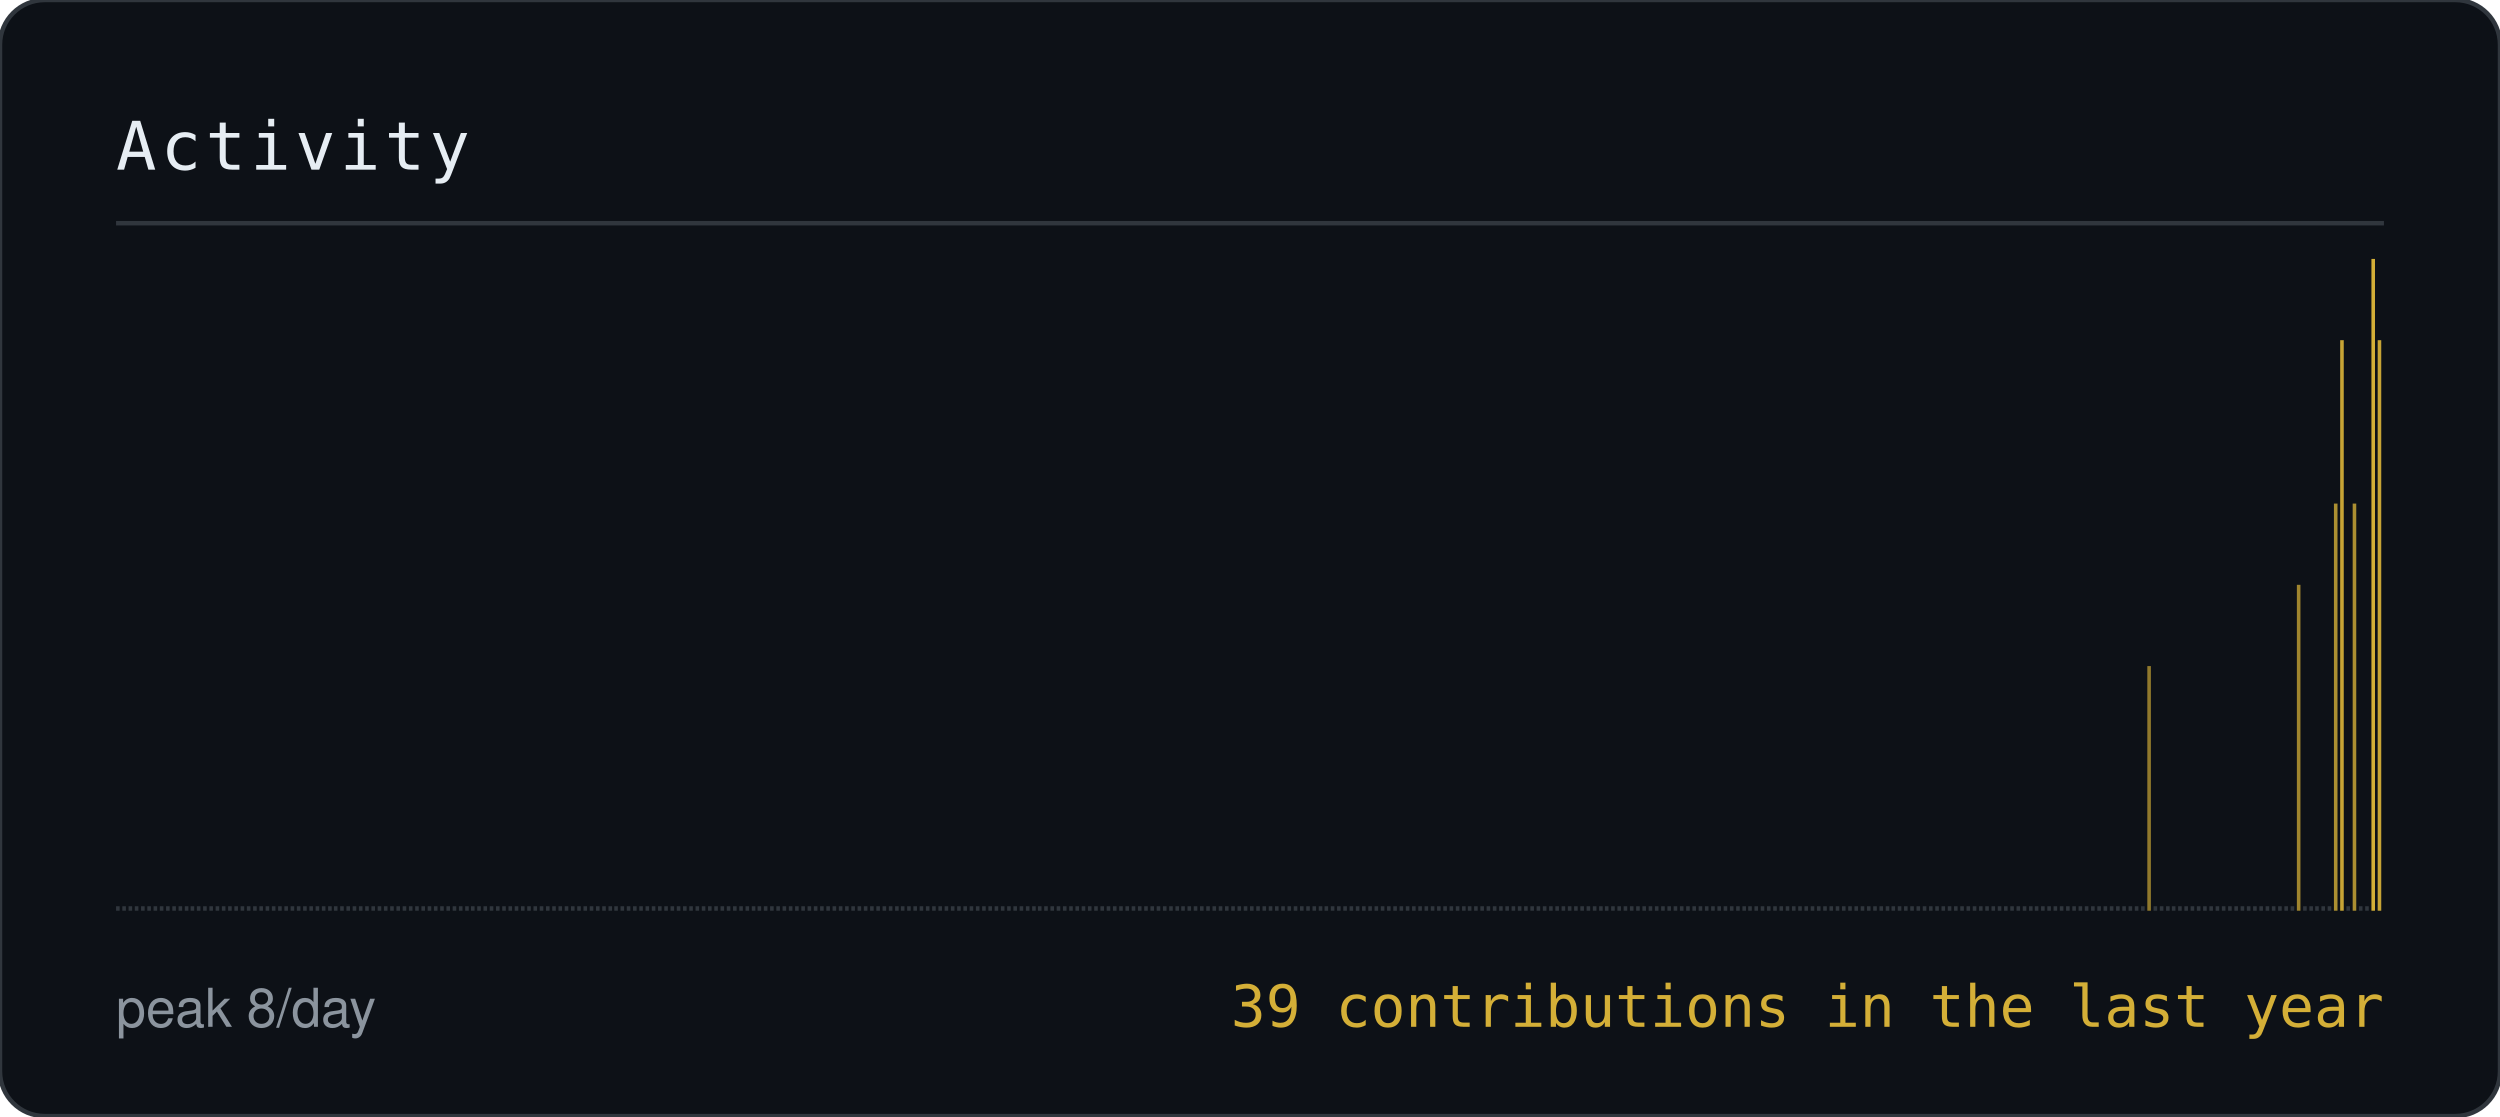
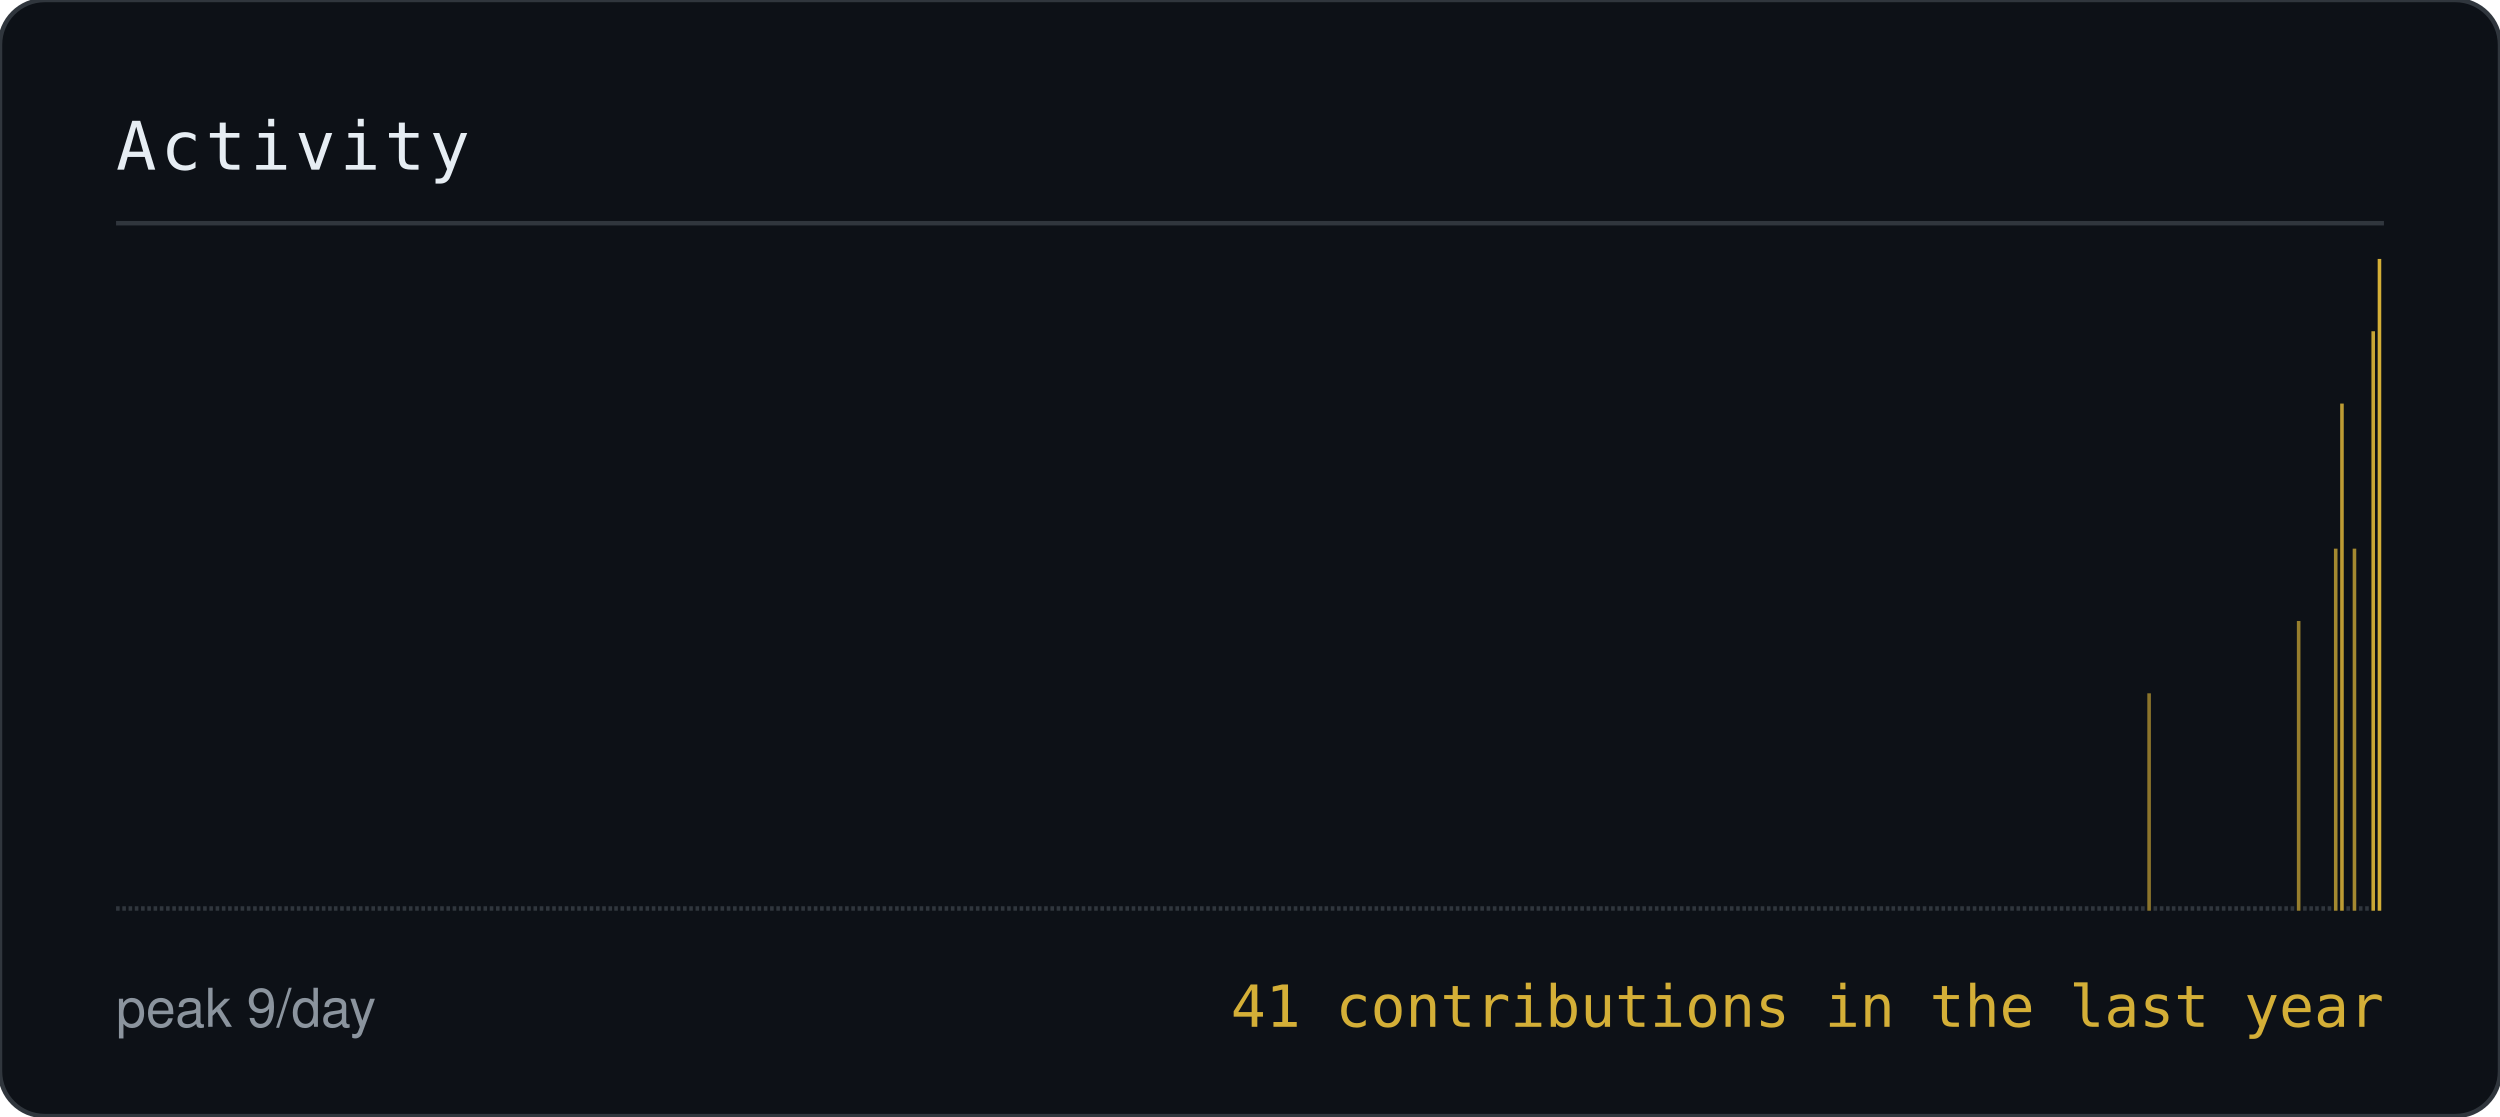
- <svg xmlns="http://www.w3.org/2000/svg" width="560" height="250" viewBox="0 0 560 250" role="img" aria-label="Contribution activity, 39 contributions in the last year">
+ <svg xmlns="http://www.w3.org/2000/svg" width="560" height="250" viewBox="0 0 560 250" role="img" aria-label="Contribution activity, 41 contributions in the last year">
  <style>
    .h { font-family: 'JetBrains Mono','SFMono-Regular',Consolas,monospace; font-size: 15px; fill: #E6EDF3; letter-spacing: 1px; }
    .k { font-family: -apple-system,BlinkMacSystemFont,'Segoe UI',Helvetica,Arial,sans-serif; font-size: 12px; fill: #8B949E; }
    .b { font-family: 'JetBrains Mono','SFMono-Regular',Consolas,monospace; font-size: 13px; fill: #D4AF37; }
  </style>
  <rect width="560" height="250" rx="10" fill="#0D1117" stroke="#30363D" />
  <text class="h" x="26" y="38">Activity</text>
-   <text class="k" x="26" y="230">peak 8/day</text>
-   <text class="b" x="534" y="230" text-anchor="end">39 contributions in the last year</text>
+   <text class="k" x="26" y="230">peak 9/day</text>
+   <text class="b" x="534" y="230" text-anchor="end">41 contributions in the last year</text>
  <path d="M26 50 H534" stroke="#30363D" />
  <rect x="26.0" y="203.0" width="0.8" height="1.0" fill="#30363D" opacity="1.00" />
  <rect x="27.4" y="203.0" width="0.8" height="1.0" fill="#30363D" opacity="1.00" />
  <rect x="28.8" y="203.0" width="0.8" height="1.0" fill="#30363D" opacity="1.00" />
  <rect x="30.2" y="203.0" width="0.8" height="1.0" fill="#30363D" opacity="1.00" />
  <rect x="31.6" y="203.0" width="0.8" height="1.0" fill="#30363D" opacity="1.00" />
  <rect x="33.0" y="203.0" width="0.8" height="1.0" fill="#30363D" opacity="1.00" />
  <rect x="34.4" y="203.0" width="0.8" height="1.0" fill="#30363D" opacity="1.00" />
  <rect x="35.8" y="203.0" width="0.8" height="1.0" fill="#30363D" opacity="1.00" />
  <rect x="37.2" y="203.0" width="0.8" height="1.0" fill="#30363D" opacity="1.00" />
  <rect x="38.6" y="203.0" width="0.8" height="1.0" fill="#30363D" opacity="1.00" />
  <rect x="40.0" y="203.0" width="0.8" height="1.0" fill="#30363D" opacity="1.00" />
  <rect x="41.4" y="203.0" width="0.8" height="1.0" fill="#30363D" opacity="1.00" />
  <rect x="42.7" y="203.0" width="0.8" height="1.0" fill="#30363D" opacity="1.00" />
  <rect x="44.1" y="203.0" width="0.8" height="1.0" fill="#30363D" opacity="1.00" />
  <rect x="45.5" y="203.0" width="0.8" height="1.0" fill="#30363D" opacity="1.00" />
  <rect x="46.9" y="203.0" width="0.8" height="1.0" fill="#30363D" opacity="1.00" />
  <rect x="48.3" y="203.0" width="0.8" height="1.0" fill="#30363D" opacity="1.00" />
  <rect x="49.7" y="203.0" width="0.8" height="1.0" fill="#30363D" opacity="1.00" />
  <rect x="51.1" y="203.0" width="0.8" height="1.0" fill="#30363D" opacity="1.00" />
  <rect x="52.5" y="203.0" width="0.8" height="1.0" fill="#30363D" opacity="1.00" />
  <rect x="53.9" y="203.0" width="0.8" height="1.0" fill="#30363D" opacity="1.00" />
  <rect x="55.3" y="203.0" width="0.8" height="1.0" fill="#30363D" opacity="1.00" />
  <rect x="56.7" y="203.0" width="0.8" height="1.0" fill="#30363D" opacity="1.00" />
  <rect x="58.1" y="203.0" width="0.8" height="1.0" fill="#30363D" opacity="1.00" />
  <rect x="59.5" y="203.0" width="0.8" height="1.0" fill="#30363D" opacity="1.00" />
  <rect x="60.9" y="203.0" width="0.8" height="1.0" fill="#30363D" opacity="1.00" />
  <rect x="62.3" y="203.0" width="0.8" height="1.0" fill="#30363D" opacity="1.00" />
  <rect x="63.7" y="203.0" width="0.8" height="1.0" fill="#30363D" opacity="1.00" />
  <rect x="65.1" y="203.0" width="0.8" height="1.0" fill="#30363D" opacity="1.00" />
  <rect x="66.5" y="203.0" width="0.8" height="1.0" fill="#30363D" opacity="1.00" />
  <rect x="67.9" y="203.0" width="0.8" height="1.0" fill="#30363D" opacity="1.00" />
  <rect x="69.3" y="203.0" width="0.8" height="1.0" fill="#30363D" opacity="1.00" />
  <rect x="70.7" y="203.0" width="0.8" height="1.0" fill="#30363D" opacity="1.00" />
  <rect x="72.1" y="203.0" width="0.8" height="1.0" fill="#30363D" opacity="1.00" />
  <rect x="73.5" y="203.0" width="0.8" height="1.0" fill="#30363D" opacity="1.00" />
  <rect x="74.8" y="203.0" width="0.8" height="1.0" fill="#30363D" opacity="1.00" />
  <rect x="76.2" y="203.0" width="0.8" height="1.0" fill="#30363D" opacity="1.00" />
  <rect x="77.6" y="203.0" width="0.8" height="1.0" fill="#30363D" opacity="1.00" />
  <rect x="79.0" y="203.0" width="0.8" height="1.0" fill="#30363D" opacity="1.00" />
  <rect x="80.4" y="203.0" width="0.8" height="1.0" fill="#30363D" opacity="1.00" />
  <rect x="81.8" y="203.0" width="0.8" height="1.0" fill="#30363D" opacity="1.00" />
  <rect x="83.2" y="203.0" width="0.8" height="1.0" fill="#30363D" opacity="1.00" />
  <rect x="84.6" y="203.0" width="0.8" height="1.0" fill="#30363D" opacity="1.00" />
  <rect x="86.0" y="203.0" width="0.8" height="1.0" fill="#30363D" opacity="1.00" />
  <rect x="87.4" y="203.0" width="0.8" height="1.0" fill="#30363D" opacity="1.00" />
  <rect x="88.8" y="203.0" width="0.8" height="1.0" fill="#30363D" opacity="1.00" />
  <rect x="90.2" y="203.0" width="0.8" height="1.0" fill="#30363D" opacity="1.00" />
  <rect x="91.6" y="203.0" width="0.8" height="1.0" fill="#30363D" opacity="1.00" />
  <rect x="93.0" y="203.0" width="0.8" height="1.0" fill="#30363D" opacity="1.00" />
  <rect x="94.4" y="203.0" width="0.8" height="1.0" fill="#30363D" opacity="1.00" />
  <rect x="95.8" y="203.0" width="0.8" height="1.0" fill="#30363D" opacity="1.00" />
  <rect x="97.2" y="203.0" width="0.8" height="1.0" fill="#30363D" opacity="1.00" />
  <rect x="98.6" y="203.0" width="0.8" height="1.0" fill="#30363D" opacity="1.00" />
  <rect x="100.0" y="203.0" width="0.8" height="1.0" fill="#30363D" opacity="1.00" />
  <rect x="101.4" y="203.0" width="0.8" height="1.0" fill="#30363D" opacity="1.00" />
  <rect x="102.8" y="203.0" width="0.8" height="1.0" fill="#30363D" opacity="1.00" />
  <rect x="104.2" y="203.0" width="0.8" height="1.0" fill="#30363D" opacity="1.00" />
  <rect x="105.5" y="203.0" width="0.8" height="1.0" fill="#30363D" opacity="1.00" />
  <rect x="106.9" y="203.0" width="0.8" height="1.0" fill="#30363D" opacity="1.00" />
  <rect x="108.3" y="203.0" width="0.8" height="1.0" fill="#30363D" opacity="1.00" />
  <rect x="109.7" y="203.0" width="0.8" height="1.0" fill="#30363D" opacity="1.00" />
  <rect x="111.1" y="203.0" width="0.8" height="1.0" fill="#30363D" opacity="1.00" />
  <rect x="112.5" y="203.0" width="0.8" height="1.0" fill="#30363D" opacity="1.00" />
  <rect x="113.9" y="203.0" width="0.8" height="1.0" fill="#30363D" opacity="1.00" />
  <rect x="115.3" y="203.0" width="0.8" height="1.0" fill="#30363D" opacity="1.00" />
  <rect x="116.7" y="203.0" width="0.8" height="1.0" fill="#30363D" opacity="1.00" />
  <rect x="118.1" y="203.0" width="0.8" height="1.0" fill="#30363D" opacity="1.00" />
  <rect x="119.5" y="203.0" width="0.8" height="1.0" fill="#30363D" opacity="1.00" />
  <rect x="120.9" y="203.0" width="0.8" height="1.0" fill="#30363D" opacity="1.00" />
  <rect x="122.3" y="203.0" width="0.8" height="1.0" fill="#30363D" opacity="1.00" />
  <rect x="123.7" y="203.0" width="0.8" height="1.0" fill="#30363D" opacity="1.00" />
  <rect x="125.1" y="203.0" width="0.8" height="1.0" fill="#30363D" opacity="1.00" />
  <rect x="126.5" y="203.0" width="0.8" height="1.0" fill="#30363D" opacity="1.00" />
  <rect x="127.9" y="203.0" width="0.8" height="1.0" fill="#30363D" opacity="1.00" />
  <rect x="129.3" y="203.0" width="0.8" height="1.0" fill="#30363D" opacity="1.00" />
  <rect x="130.7" y="203.0" width="0.8" height="1.0" fill="#30363D" opacity="1.00" />
  <rect x="132.1" y="203.0" width="0.8" height="1.0" fill="#30363D" opacity="1.00" />
  <rect x="133.5" y="203.0" width="0.8" height="1.0" fill="#30363D" opacity="1.00" />
  <rect x="134.9" y="203.0" width="0.8" height="1.0" fill="#30363D" opacity="1.00" />
  <rect x="136.3" y="203.0" width="0.8" height="1.0" fill="#30363D" opacity="1.00" />
  <rect x="137.6" y="203.0" width="0.8" height="1.0" fill="#30363D" opacity="1.00" />
  <rect x="139.0" y="203.0" width="0.8" height="1.0" fill="#30363D" opacity="1.00" />
  <rect x="140.4" y="203.0" width="0.8" height="1.0" fill="#30363D" opacity="1.00" />
  <rect x="141.8" y="203.0" width="0.8" height="1.0" fill="#30363D" opacity="1.00" />
  <rect x="143.2" y="203.0" width="0.8" height="1.0" fill="#30363D" opacity="1.00" />
  <rect x="144.6" y="203.0" width="0.8" height="1.0" fill="#30363D" opacity="1.00" />
  <rect x="146.0" y="203.0" width="0.8" height="1.0" fill="#30363D" opacity="1.00" />
  <rect x="147.4" y="203.0" width="0.8" height="1.0" fill="#30363D" opacity="1.00" />
  <rect x="148.8" y="203.0" width="0.8" height="1.0" fill="#30363D" opacity="1.00" />
  <rect x="150.2" y="203.0" width="0.8" height="1.0" fill="#30363D" opacity="1.00" />
  <rect x="151.6" y="203.0" width="0.8" height="1.0" fill="#30363D" opacity="1.00" />
  <rect x="153.0" y="203.0" width="0.8" height="1.0" fill="#30363D" opacity="1.00" />
  <rect x="154.4" y="203.0" width="0.8" height="1.0" fill="#30363D" opacity="1.00" />
  <rect x="155.8" y="203.0" width="0.8" height="1.0" fill="#30363D" opacity="1.00" />
  <rect x="157.2" y="203.0" width="0.8" height="1.0" fill="#30363D" opacity="1.00" />
  <rect x="158.6" y="203.0" width="0.8" height="1.0" fill="#30363D" opacity="1.00" />
  <rect x="160.0" y="203.0" width="0.8" height="1.0" fill="#30363D" opacity="1.00" />
  <rect x="161.4" y="203.0" width="0.8" height="1.0" fill="#30363D" opacity="1.00" />
  <rect x="162.8" y="203.0" width="0.8" height="1.0" fill="#30363D" opacity="1.00" />
  <rect x="164.2" y="203.0" width="0.8" height="1.0" fill="#30363D" opacity="1.00" />
  <rect x="165.6" y="203.0" width="0.8" height="1.0" fill="#30363D" opacity="1.00" />
  <rect x="167.0" y="203.0" width="0.8" height="1.0" fill="#30363D" opacity="1.00" />
  <rect x="168.4" y="203.0" width="0.8" height="1.0" fill="#30363D" opacity="1.00" />
  <rect x="169.7" y="203.0" width="0.8" height="1.0" fill="#30363D" opacity="1.00" />
  <rect x="171.1" y="203.0" width="0.8" height="1.0" fill="#30363D" opacity="1.00" />
  <rect x="172.5" y="203.0" width="0.8" height="1.0" fill="#30363D" opacity="1.00" />
  <rect x="173.9" y="203.0" width="0.8" height="1.0" fill="#30363D" opacity="1.00" />
  <rect x="175.3" y="203.0" width="0.8" height="1.0" fill="#30363D" opacity="1.00" />
  <rect x="176.7" y="203.0" width="0.8" height="1.0" fill="#30363D" opacity="1.00" />
  <rect x="178.1" y="203.0" width="0.8" height="1.0" fill="#30363D" opacity="1.00" />
  <rect x="179.5" y="203.0" width="0.8" height="1.0" fill="#30363D" opacity="1.00" />
  <rect x="180.9" y="203.0" width="0.8" height="1.0" fill="#30363D" opacity="1.00" />
  <rect x="182.3" y="203.0" width="0.8" height="1.0" fill="#30363D" opacity="1.00" />
  <rect x="183.7" y="203.0" width="0.8" height="1.0" fill="#30363D" opacity="1.00" />
  <rect x="185.1" y="203.0" width="0.8" height="1.0" fill="#30363D" opacity="1.00" />
  <rect x="186.5" y="203.0" width="0.8" height="1.0" fill="#30363D" opacity="1.00" />
  <rect x="187.9" y="203.0" width="0.8" height="1.0" fill="#30363D" opacity="1.00" />
  <rect x="189.3" y="203.0" width="0.8" height="1.0" fill="#30363D" opacity="1.00" />
  <rect x="190.7" y="203.0" width="0.8" height="1.0" fill="#30363D" opacity="1.00" />
  <rect x="192.1" y="203.0" width="0.8" height="1.0" fill="#30363D" opacity="1.00" />
  <rect x="193.5" y="203.0" width="0.8" height="1.0" fill="#30363D" opacity="1.00" />
  <rect x="194.9" y="203.0" width="0.8" height="1.0" fill="#30363D" opacity="1.00" />
  <rect x="196.3" y="203.0" width="0.8" height="1.0" fill="#30363D" opacity="1.00" />
  <rect x="197.7" y="203.0" width="0.8" height="1.0" fill="#30363D" opacity="1.00" />
  <rect x="199.1" y="203.0" width="0.8" height="1.0" fill="#30363D" opacity="1.00" />
  <rect x="200.5" y="203.0" width="0.8" height="1.0" fill="#30363D" opacity="1.00" />
  <rect x="201.8" y="203.0" width="0.8" height="1.0" fill="#30363D" opacity="1.00" />
  <rect x="203.2" y="203.0" width="0.8" height="1.0" fill="#30363D" opacity="1.00" />
  <rect x="204.6" y="203.0" width="0.8" height="1.0" fill="#30363D" opacity="1.00" />
  <rect x="206.0" y="203.0" width="0.8" height="1.0" fill="#30363D" opacity="1.00" />
  <rect x="207.4" y="203.0" width="0.8" height="1.0" fill="#30363D" opacity="1.00" />
  <rect x="208.8" y="203.0" width="0.8" height="1.0" fill="#30363D" opacity="1.00" />
  <rect x="210.2" y="203.0" width="0.8" height="1.0" fill="#30363D" opacity="1.00" />
  <rect x="211.6" y="203.0" width="0.8" height="1.0" fill="#30363D" opacity="1.00" />
  <rect x="213.0" y="203.0" width="0.8" height="1.0" fill="#30363D" opacity="1.00" />
  <rect x="214.4" y="203.0" width="0.8" height="1.0" fill="#30363D" opacity="1.00" />
  <rect x="215.8" y="203.0" width="0.8" height="1.0" fill="#30363D" opacity="1.00" />
  <rect x="217.2" y="203.0" width="0.8" height="1.0" fill="#30363D" opacity="1.00" />
  <rect x="218.6" y="203.0" width="0.8" height="1.0" fill="#30363D" opacity="1.00" />
  <rect x="220.0" y="203.0" width="0.8" height="1.0" fill="#30363D" opacity="1.00" />
  <rect x="221.4" y="203.0" width="0.8" height="1.0" fill="#30363D" opacity="1.00" />
  <rect x="222.8" y="203.0" width="0.8" height="1.0" fill="#30363D" opacity="1.00" />
  <rect x="224.2" y="203.0" width="0.8" height="1.0" fill="#30363D" opacity="1.00" />
  <rect x="225.6" y="203.0" width="0.8" height="1.0" fill="#30363D" opacity="1.00" />
  <rect x="227.0" y="203.0" width="0.8" height="1.0" fill="#30363D" opacity="1.00" />
  <rect x="228.4" y="203.0" width="0.8" height="1.0" fill="#30363D" opacity="1.00" />
  <rect x="229.8" y="203.0" width="0.8" height="1.0" fill="#30363D" opacity="1.00" />
  <rect x="231.2" y="203.0" width="0.8" height="1.0" fill="#30363D" opacity="1.00" />
  <rect x="232.5" y="203.0" width="0.8" height="1.0" fill="#30363D" opacity="1.00" />
  <rect x="233.9" y="203.0" width="0.8" height="1.0" fill="#30363D" opacity="1.00" />
  <rect x="235.3" y="203.0" width="0.8" height="1.0" fill="#30363D" opacity="1.00" />
  <rect x="236.7" y="203.0" width="0.8" height="1.0" fill="#30363D" opacity="1.00" />
  <rect x="238.1" y="203.0" width="0.8" height="1.0" fill="#30363D" opacity="1.00" />
  <rect x="239.5" y="203.0" width="0.8" height="1.0" fill="#30363D" opacity="1.00" />
  <rect x="240.9" y="203.0" width="0.8" height="1.0" fill="#30363D" opacity="1.00" />
  <rect x="242.3" y="203.0" width="0.8" height="1.0" fill="#30363D" opacity="1.00" />
  <rect x="243.7" y="203.0" width="0.8" height="1.0" fill="#30363D" opacity="1.00" />
  <rect x="245.1" y="203.0" width="0.8" height="1.0" fill="#30363D" opacity="1.00" />
  <rect x="246.5" y="203.0" width="0.8" height="1.0" fill="#30363D" opacity="1.00" />
  <rect x="247.9" y="203.0" width="0.8" height="1.0" fill="#30363D" opacity="1.00" />
  <rect x="249.3" y="203.0" width="0.8" height="1.0" fill="#30363D" opacity="1.00" />
  <rect x="250.7" y="203.0" width="0.8" height="1.0" fill="#30363D" opacity="1.00" />
  <rect x="252.1" y="203.0" width="0.8" height="1.0" fill="#30363D" opacity="1.00" />
  <rect x="253.5" y="203.0" width="0.8" height="1.0" fill="#30363D" opacity="1.00" />
  <rect x="254.9" y="203.0" width="0.8" height="1.0" fill="#30363D" opacity="1.00" />
  <rect x="256.3" y="203.0" width="0.8" height="1.0" fill="#30363D" opacity="1.00" />
  <rect x="257.7" y="203.0" width="0.8" height="1.0" fill="#30363D" opacity="1.00" />
  <rect x="259.1" y="203.0" width="0.8" height="1.0" fill="#30363D" opacity="1.00" />
  <rect x="260.5" y="203.0" width="0.8" height="1.0" fill="#30363D" opacity="1.00" />
  <rect x="261.9" y="203.0" width="0.8" height="1.0" fill="#30363D" opacity="1.00" />
  <rect x="263.3" y="203.0" width="0.8" height="1.0" fill="#30363D" opacity="1.00" />
  <rect x="264.6" y="203.0" width="0.8" height="1.0" fill="#30363D" opacity="1.00" />
  <rect x="266.0" y="203.0" width="0.8" height="1.0" fill="#30363D" opacity="1.00" />
  <rect x="267.4" y="203.0" width="0.8" height="1.0" fill="#30363D" opacity="1.00" />
  <rect x="268.8" y="203.0" width="0.8" height="1.0" fill="#30363D" opacity="1.00" />
  <rect x="270.2" y="203.0" width="0.8" height="1.0" fill="#30363D" opacity="1.00" />
  <rect x="271.6" y="203.0" width="0.8" height="1.0" fill="#30363D" opacity="1.00" />
  <rect x="273.0" y="203.0" width="0.8" height="1.0" fill="#30363D" opacity="1.00" />
  <rect x="274.4" y="203.0" width="0.8" height="1.0" fill="#30363D" opacity="1.00" />
  <rect x="275.8" y="203.0" width="0.8" height="1.0" fill="#30363D" opacity="1.00" />
  <rect x="277.2" y="203.0" width="0.8" height="1.0" fill="#30363D" opacity="1.00" />
  <rect x="278.6" y="203.0" width="0.8" height="1.0" fill="#30363D" opacity="1.00" />
  <rect x="280.0" y="203.0" width="0.8" height="1.0" fill="#30363D" opacity="1.00" />
  <rect x="281.4" y="203.0" width="0.8" height="1.0" fill="#30363D" opacity="1.00" />
  <rect x="282.8" y="203.0" width="0.8" height="1.0" fill="#30363D" opacity="1.00" />
  <rect x="284.2" y="203.0" width="0.8" height="1.0" fill="#30363D" opacity="1.00" />
  <rect x="285.6" y="203.0" width="0.8" height="1.0" fill="#30363D" opacity="1.00" />
  <rect x="287.0" y="203.0" width="0.8" height="1.0" fill="#30363D" opacity="1.00" />
  <rect x="288.4" y="203.0" width="0.8" height="1.0" fill="#30363D" opacity="1.00" />
  <rect x="289.8" y="203.0" width="0.8" height="1.0" fill="#30363D" opacity="1.00" />
  <rect x="291.2" y="203.0" width="0.8" height="1.0" fill="#30363D" opacity="1.00" />
  <rect x="292.6" y="203.0" width="0.8" height="1.0" fill="#30363D" opacity="1.00" />
  <rect x="294.0" y="203.0" width="0.8" height="1.0" fill="#30363D" opacity="1.00" />
  <rect x="295.4" y="203.0" width="0.8" height="1.0" fill="#30363D" opacity="1.00" />
  <rect x="296.7" y="203.0" width="0.8" height="1.0" fill="#30363D" opacity="1.00" />
  <rect x="298.1" y="203.0" width="0.8" height="1.0" fill="#30363D" opacity="1.00" />
  <rect x="299.5" y="203.0" width="0.8" height="1.0" fill="#30363D" opacity="1.00" />
  <rect x="300.9" y="203.0" width="0.8" height="1.0" fill="#30363D" opacity="1.00" />
  <rect x="302.3" y="203.0" width="0.8" height="1.0" fill="#30363D" opacity="1.00" />
  <rect x="303.7" y="203.0" width="0.8" height="1.0" fill="#30363D" opacity="1.00" />
  <rect x="305.1" y="203.0" width="0.8" height="1.0" fill="#30363D" opacity="1.00" />
  <rect x="306.5" y="203.0" width="0.8" height="1.0" fill="#30363D" opacity="1.00" />
  <rect x="307.9" y="203.0" width="0.8" height="1.0" fill="#30363D" opacity="1.00" />
  <rect x="309.3" y="203.0" width="0.8" height="1.0" fill="#30363D" opacity="1.00" />
  <rect x="310.7" y="203.0" width="0.8" height="1.0" fill="#30363D" opacity="1.00" />
  <rect x="312.1" y="203.0" width="0.8" height="1.0" fill="#30363D" opacity="1.00" />
  <rect x="313.5" y="203.0" width="0.8" height="1.0" fill="#30363D" opacity="1.00" />
  <rect x="314.9" y="203.0" width="0.8" height="1.0" fill="#30363D" opacity="1.00" />
  <rect x="316.3" y="203.0" width="0.8" height="1.0" fill="#30363D" opacity="1.00" />
  <rect x="317.7" y="203.0" width="0.8" height="1.0" fill="#30363D" opacity="1.00" />
  <rect x="319.1" y="203.0" width="0.8" height="1.0" fill="#30363D" opacity="1.00" />
  <rect x="320.5" y="203.0" width="0.8" height="1.0" fill="#30363D" opacity="1.00" />
  <rect x="321.9" y="203.0" width="0.8" height="1.0" fill="#30363D" opacity="1.00" />
  <rect x="323.3" y="203.0" width="0.8" height="1.0" fill="#30363D" opacity="1.00" />
  <rect x="324.7" y="203.0" width="0.8" height="1.0" fill="#30363D" opacity="1.00" />
  <rect x="326.1" y="203.0" width="0.8" height="1.0" fill="#30363D" opacity="1.00" />
  <rect x="327.5" y="203.0" width="0.8" height="1.0" fill="#30363D" opacity="1.00" />
  <rect x="328.8" y="203.0" width="0.8" height="1.0" fill="#30363D" opacity="1.00" />
  <rect x="330.2" y="203.0" width="0.8" height="1.0" fill="#30363D" opacity="1.00" />
  <rect x="331.6" y="203.0" width="0.8" height="1.0" fill="#30363D" opacity="1.00" />
  <rect x="333.0" y="203.0" width="0.8" height="1.0" fill="#30363D" opacity="1.00" />
  <rect x="334.4" y="203.0" width="0.8" height="1.0" fill="#30363D" opacity="1.00" />
  <rect x="335.8" y="203.0" width="0.8" height="1.0" fill="#30363D" opacity="1.00" />
  <rect x="337.2" y="203.0" width="0.8" height="1.0" fill="#30363D" opacity="1.00" />
  <rect x="338.6" y="203.0" width="0.8" height="1.0" fill="#30363D" opacity="1.00" />
  <rect x="340.0" y="203.0" width="0.8" height="1.0" fill="#30363D" opacity="1.00" />
  <rect x="341.4" y="203.0" width="0.8" height="1.0" fill="#30363D" opacity="1.00" />
  <rect x="342.8" y="203.0" width="0.8" height="1.0" fill="#30363D" opacity="1.00" />
  <rect x="344.2" y="203.0" width="0.8" height="1.0" fill="#30363D" opacity="1.00" />
  <rect x="345.6" y="203.0" width="0.8" height="1.0" fill="#30363D" opacity="1.00" />
  <rect x="347.0" y="203.0" width="0.8" height="1.0" fill="#30363D" opacity="1.00" />
  <rect x="348.4" y="203.0" width="0.8" height="1.0" fill="#30363D" opacity="1.00" />
  <rect x="349.8" y="203.0" width="0.8" height="1.0" fill="#30363D" opacity="1.00" />
  <rect x="351.2" y="203.0" width="0.8" height="1.0" fill="#30363D" opacity="1.00" />
  <rect x="352.6" y="203.0" width="0.8" height="1.0" fill="#30363D" opacity="1.00" />
  <rect x="354.0" y="203.0" width="0.8" height="1.0" fill="#30363D" opacity="1.00" />
  <rect x="355.4" y="203.0" width="0.8" height="1.0" fill="#30363D" opacity="1.00" />
  <rect x="356.8" y="203.0" width="0.8" height="1.0" fill="#30363D" opacity="1.00" />
  <rect x="358.2" y="203.0" width="0.8" height="1.0" fill="#30363D" opacity="1.00" />
  <rect x="359.5" y="203.0" width="0.8" height="1.0" fill="#30363D" opacity="1.00" />
  <rect x="360.9" y="203.0" width="0.8" height="1.0" fill="#30363D" opacity="1.00" />
  <rect x="362.3" y="203.0" width="0.8" height="1.0" fill="#30363D" opacity="1.00" />
  <rect x="363.7" y="203.0" width="0.8" height="1.0" fill="#30363D" opacity="1.00" />
  <rect x="365.1" y="203.0" width="0.8" height="1.0" fill="#30363D" opacity="1.00" />
  <rect x="366.5" y="203.0" width="0.8" height="1.0" fill="#30363D" opacity="1.00" />
  <rect x="367.9" y="203.0" width="0.8" height="1.0" fill="#30363D" opacity="1.00" />
  <rect x="369.3" y="203.0" width="0.8" height="1.0" fill="#30363D" opacity="1.00" />
  <rect x="370.7" y="203.0" width="0.8" height="1.0" fill="#30363D" opacity="1.00" />
  <rect x="372.1" y="203.0" width="0.8" height="1.0" fill="#30363D" opacity="1.00" />
  <rect x="373.5" y="203.0" width="0.8" height="1.0" fill="#30363D" opacity="1.00" />
  <rect x="374.9" y="203.0" width="0.8" height="1.0" fill="#30363D" opacity="1.00" />
  <rect x="376.3" y="203.0" width="0.8" height="1.0" fill="#30363D" opacity="1.00" />
  <rect x="377.7" y="203.0" width="0.8" height="1.0" fill="#30363D" opacity="1.00" />
  <rect x="379.1" y="203.0" width="0.8" height="1.0" fill="#30363D" opacity="1.00" />
  <rect x="380.5" y="203.0" width="0.8" height="1.0" fill="#30363D" opacity="1.00" />
  <rect x="381.9" y="203.0" width="0.8" height="1.0" fill="#30363D" opacity="1.00" />
  <rect x="383.3" y="203.0" width="0.8" height="1.0" fill="#30363D" opacity="1.00" />
  <rect x="384.7" y="203.0" width="0.8" height="1.0" fill="#30363D" opacity="1.00" />
  <rect x="386.1" y="203.0" width="0.8" height="1.0" fill="#30363D" opacity="1.00" />
  <rect x="387.5" y="203.0" width="0.8" height="1.0" fill="#30363D" opacity="1.00" />
  <rect x="388.9" y="203.0" width="0.8" height="1.0" fill="#30363D" opacity="1.00" />
  <rect x="390.3" y="203.0" width="0.8" height="1.0" fill="#30363D" opacity="1.00" />
  <rect x="391.6" y="203.0" width="0.8" height="1.0" fill="#30363D" opacity="1.00" />
  <rect x="393.0" y="203.0" width="0.8" height="1.0" fill="#30363D" opacity="1.00" />
  <rect x="394.4" y="203.0" width="0.8" height="1.0" fill="#30363D" opacity="1.00" />
  <rect x="395.8" y="203.0" width="0.8" height="1.0" fill="#30363D" opacity="1.00" />
  <rect x="397.2" y="203.0" width="0.8" height="1.0" fill="#30363D" opacity="1.00" />
  <rect x="398.6" y="203.0" width="0.8" height="1.0" fill="#30363D" opacity="1.00" />
  <rect x="400.0" y="203.0" width="0.8" height="1.0" fill="#30363D" opacity="1.00" />
  <rect x="401.4" y="203.0" width="0.8" height="1.0" fill="#30363D" opacity="1.00" />
  <rect x="402.8" y="203.0" width="0.8" height="1.0" fill="#30363D" opacity="1.00" />
  <rect x="404.2" y="203.0" width="0.8" height="1.0" fill="#30363D" opacity="1.00" />
  <rect x="405.6" y="203.0" width="0.8" height="1.0" fill="#30363D" opacity="1.00" />
  <rect x="407.0" y="203.0" width="0.8" height="1.0" fill="#30363D" opacity="1.00" />
  <rect x="408.4" y="203.0" width="0.8" height="1.0" fill="#30363D" opacity="1.00" />
  <rect x="409.8" y="203.0" width="0.8" height="1.0" fill="#30363D" opacity="1.00" />
  <rect x="411.2" y="203.0" width="0.8" height="1.0" fill="#30363D" opacity="1.00" />
  <rect x="412.6" y="203.0" width="0.8" height="1.0" fill="#30363D" opacity="1.00" />
  <rect x="414.0" y="203.0" width="0.8" height="1.0" fill="#30363D" opacity="1.00" />
  <rect x="415.4" y="203.0" width="0.8" height="1.0" fill="#30363D" opacity="1.00" />
  <rect x="416.8" y="203.0" width="0.8" height="1.0" fill="#30363D" opacity="1.00" />
  <rect x="418.2" y="203.0" width="0.8" height="1.0" fill="#30363D" opacity="1.00" />
  <rect x="419.6" y="203.0" width="0.8" height="1.0" fill="#30363D" opacity="1.00" />
  <rect x="421.0" y="203.0" width="0.8" height="1.0" fill="#30363D" opacity="1.00" />
  <rect x="422.4" y="203.0" width="0.8" height="1.0" fill="#30363D" opacity="1.00" />
  <rect x="423.7" y="203.0" width="0.8" height="1.0" fill="#30363D" opacity="1.00" />
  <rect x="425.1" y="203.0" width="0.8" height="1.0" fill="#30363D" opacity="1.00" />
  <rect x="426.5" y="203.0" width="0.8" height="1.0" fill="#30363D" opacity="1.00" />
  <rect x="427.9" y="203.0" width="0.8" height="1.0" fill="#30363D" opacity="1.00" />
  <rect x="429.3" y="203.0" width="0.8" height="1.0" fill="#30363D" opacity="1.00" />
  <rect x="430.7" y="203.0" width="0.8" height="1.0" fill="#30363D" opacity="1.00" />
  <rect x="432.1" y="203.0" width="0.8" height="1.0" fill="#30363D" opacity="1.00" />
  <rect x="433.5" y="203.0" width="0.8" height="1.0" fill="#30363D" opacity="1.00" />
  <rect x="434.9" y="203.0" width="0.8" height="1.0" fill="#30363D" opacity="1.00" />
  <rect x="436.3" y="203.0" width="0.8" height="1.0" fill="#30363D" opacity="1.00" />
  <rect x="437.7" y="203.0" width="0.8" height="1.0" fill="#30363D" opacity="1.00" />
  <rect x="439.1" y="203.0" width="0.8" height="1.0" fill="#30363D" opacity="1.00" />
  <rect x="440.5" y="203.0" width="0.8" height="1.0" fill="#30363D" opacity="1.00" />
  <rect x="441.9" y="203.0" width="0.8" height="1.0" fill="#30363D" opacity="1.00" />
  <rect x="443.3" y="203.0" width="0.8" height="1.0" fill="#30363D" opacity="1.00" />
  <rect x="444.7" y="203.0" width="0.8" height="1.0" fill="#30363D" opacity="1.00" />
  <rect x="446.1" y="203.0" width="0.8" height="1.0" fill="#30363D" opacity="1.00" />
  <rect x="447.5" y="203.0" width="0.8" height="1.0" fill="#30363D" opacity="1.00" />
  <rect x="448.9" y="203.0" width="0.8" height="1.0" fill="#30363D" opacity="1.00" />
  <rect x="450.3" y="203.0" width="0.8" height="1.0" fill="#30363D" opacity="1.00" />
  <rect x="451.7" y="203.0" width="0.8" height="1.0" fill="#30363D" opacity="1.00" />
  <rect x="453.1" y="203.0" width="0.8" height="1.0" fill="#30363D" opacity="1.00" />
  <rect x="454.5" y="203.0" width="0.8" height="1.0" fill="#30363D" opacity="1.00" />
  <rect x="455.8" y="203.0" width="0.8" height="1.0" fill="#30363D" opacity="1.00" />
  <rect x="457.2" y="203.0" width="0.8" height="1.0" fill="#30363D" opacity="1.00" />
  <rect x="458.6" y="203.0" width="0.8" height="1.0" fill="#30363D" opacity="1.00" />
  <rect x="460.0" y="203.0" width="0.8" height="1.0" fill="#30363D" opacity="1.00" />
  <rect x="461.4" y="203.0" width="0.8" height="1.0" fill="#30363D" opacity="1.00" />
  <rect x="462.8" y="203.0" width="0.8" height="1.0" fill="#30363D" opacity="1.00" />
  <rect x="464.2" y="203.0" width="0.8" height="1.0" fill="#30363D" opacity="1.00" />
  <rect x="465.6" y="203.0" width="0.8" height="1.0" fill="#30363D" opacity="1.00" />
  <rect x="467.0" y="203.0" width="0.8" height="1.0" fill="#30363D" opacity="1.00" />
  <rect x="468.4" y="203.0" width="0.8" height="1.0" fill="#30363D" opacity="1.00" />
  <rect x="469.8" y="203.0" width="0.8" height="1.0" fill="#30363D" opacity="1.00" />
  <rect x="471.2" y="203.0" width="0.8" height="1.0" fill="#30363D" opacity="1.00" />
  <rect x="472.6" y="203.0" width="0.8" height="1.0" fill="#30363D" opacity="1.00" />
  <rect x="474.0" y="203.0" width="0.8" height="1.0" fill="#30363D" opacity="1.00" />
  <rect x="475.4" y="203.0" width="0.8" height="1.0" fill="#30363D" opacity="1.00" />
  <rect x="476.8" y="203.0" width="0.8" height="1.0" fill="#30363D" opacity="1.00" />
  <rect x="478.2" y="203.0" width="0.8" height="1.0" fill="#30363D" opacity="1.00" />
  <rect x="479.6" y="203.0" width="0.8" height="1.0" fill="#30363D" opacity="1.00" />
-   <rect x="481.0" y="149.2" width="0.8" height="54.8" fill="#D4AF37" opacity="0.66" />
+   <rect x="481.0" y="155.3" width="0.8" height="48.7" fill="#D4AF37" opacity="0.63" />
  <rect x="482.4" y="203.0" width="0.8" height="1.0" fill="#30363D" opacity="1.00" />
  <rect x="483.8" y="203.0" width="0.8" height="1.0" fill="#30363D" opacity="1.00" />
  <rect x="485.2" y="203.0" width="0.8" height="1.0" fill="#30363D" opacity="1.00" />
  <rect x="486.5" y="203.0" width="0.8" height="1.0" fill="#30363D" opacity="1.00" />
  <rect x="487.9" y="203.0" width="0.8" height="1.0" fill="#30363D" opacity="1.00" />
  <rect x="489.3" y="203.0" width="0.8" height="1.0" fill="#30363D" opacity="1.00" />
  <rect x="490.7" y="203.0" width="0.8" height="1.0" fill="#30363D" opacity="1.00" />
  <rect x="492.1" y="203.0" width="0.8" height="1.0" fill="#30363D" opacity="1.00" />
  <rect x="493.5" y="203.0" width="0.8" height="1.0" fill="#30363D" opacity="1.00" />
  <rect x="494.9" y="203.0" width="0.8" height="1.0" fill="#30363D" opacity="1.00" />
  <rect x="496.3" y="203.0" width="0.8" height="1.0" fill="#30363D" opacity="1.00" />
  <rect x="497.7" y="203.0" width="0.8" height="1.0" fill="#30363D" opacity="1.00" />
  <rect x="499.1" y="203.0" width="0.8" height="1.0" fill="#30363D" opacity="1.00" />
  <rect x="500.5" y="203.0" width="0.8" height="1.0" fill="#30363D" opacity="1.00" />
  <rect x="501.9" y="203.0" width="0.8" height="1.0" fill="#30363D" opacity="1.00" />
  <rect x="503.3" y="203.0" width="0.8" height="1.0" fill="#30363D" opacity="1.00" />
  <rect x="504.7" y="203.0" width="0.8" height="1.0" fill="#30363D" opacity="1.00" />
  <rect x="506.1" y="203.0" width="0.8" height="1.0" fill="#30363D" opacity="1.00" />
  <rect x="507.5" y="203.0" width="0.8" height="1.0" fill="#30363D" opacity="1.00" />
  <rect x="508.9" y="203.0" width="0.8" height="1.0" fill="#30363D" opacity="1.00" />
  <rect x="510.3" y="203.0" width="0.8" height="1.0" fill="#30363D" opacity="1.00" />
  <rect x="511.7" y="203.0" width="0.8" height="1.0" fill="#30363D" opacity="1.00" />
  <rect x="513.1" y="203.0" width="0.8" height="1.0" fill="#30363D" opacity="1.00" />
-   <rect x="514.5" y="131.0" width="0.8" height="73.0" fill="#D4AF37" opacity="0.73" />
+   <rect x="514.5" y="139.1" width="0.8" height="64.9" fill="#D4AF37" opacity="0.69" />
  <rect x="515.9" y="203.0" width="0.8" height="1.0" fill="#30363D" opacity="1.00" />
  <rect x="517.3" y="203.0" width="0.8" height="1.0" fill="#30363D" opacity="1.00" />
  <rect x="518.6" y="203.0" width="0.8" height="1.0" fill="#30363D" opacity="1.00" />
  <rect x="520.0" y="203.0" width="0.8" height="1.0" fill="#30363D" opacity="1.00" />
  <rect x="521.4" y="203.0" width="0.8" height="1.0" fill="#30363D" opacity="1.00" />
-   <rect x="522.8" y="112.8" width="0.8" height="91.2" fill="#D4AF37" opacity="0.79" />
-   <rect x="524.2" y="76.2" width="0.8" height="127.8" fill="#D4AF37" opacity="0.93" />
+   <rect x="522.8" y="122.9" width="0.8" height="81.1" fill="#D4AF37" opacity="0.76" />
+   <rect x="524.2" y="90.4" width="0.8" height="113.6" fill="#D4AF37" opacity="0.88" />
  <rect x="525.6" y="203.0" width="0.8" height="1.0" fill="#30363D" opacity="1.00" />
-   <rect x="527.0" y="112.8" width="0.8" height="91.2" fill="#D4AF37" opacity="0.79" />
+   <rect x="527.0" y="122.9" width="0.8" height="81.1" fill="#D4AF37" opacity="0.76" />
  <rect x="528.4" y="203.0" width="0.8" height="1.0" fill="#30363D" opacity="1.00" />
  <rect x="529.8" y="203.0" width="0.8" height="1.0" fill="#30363D" opacity="1.00" />
-   <rect x="531.2" y="58.0" width="0.8" height="146.0" fill="#D4AF37" opacity="1.00" />
-   <rect x="532.6" y="76.2" width="0.8" height="127.8" fill="#D4AF37" opacity="0.93" />
+   <rect x="531.2" y="74.2" width="0.8" height="129.8" fill="#D4AF37" opacity="0.94" />
+   <rect x="532.6" y="58.0" width="0.8" height="146.0" fill="#D4AF37" opacity="1.00" />
</svg>
